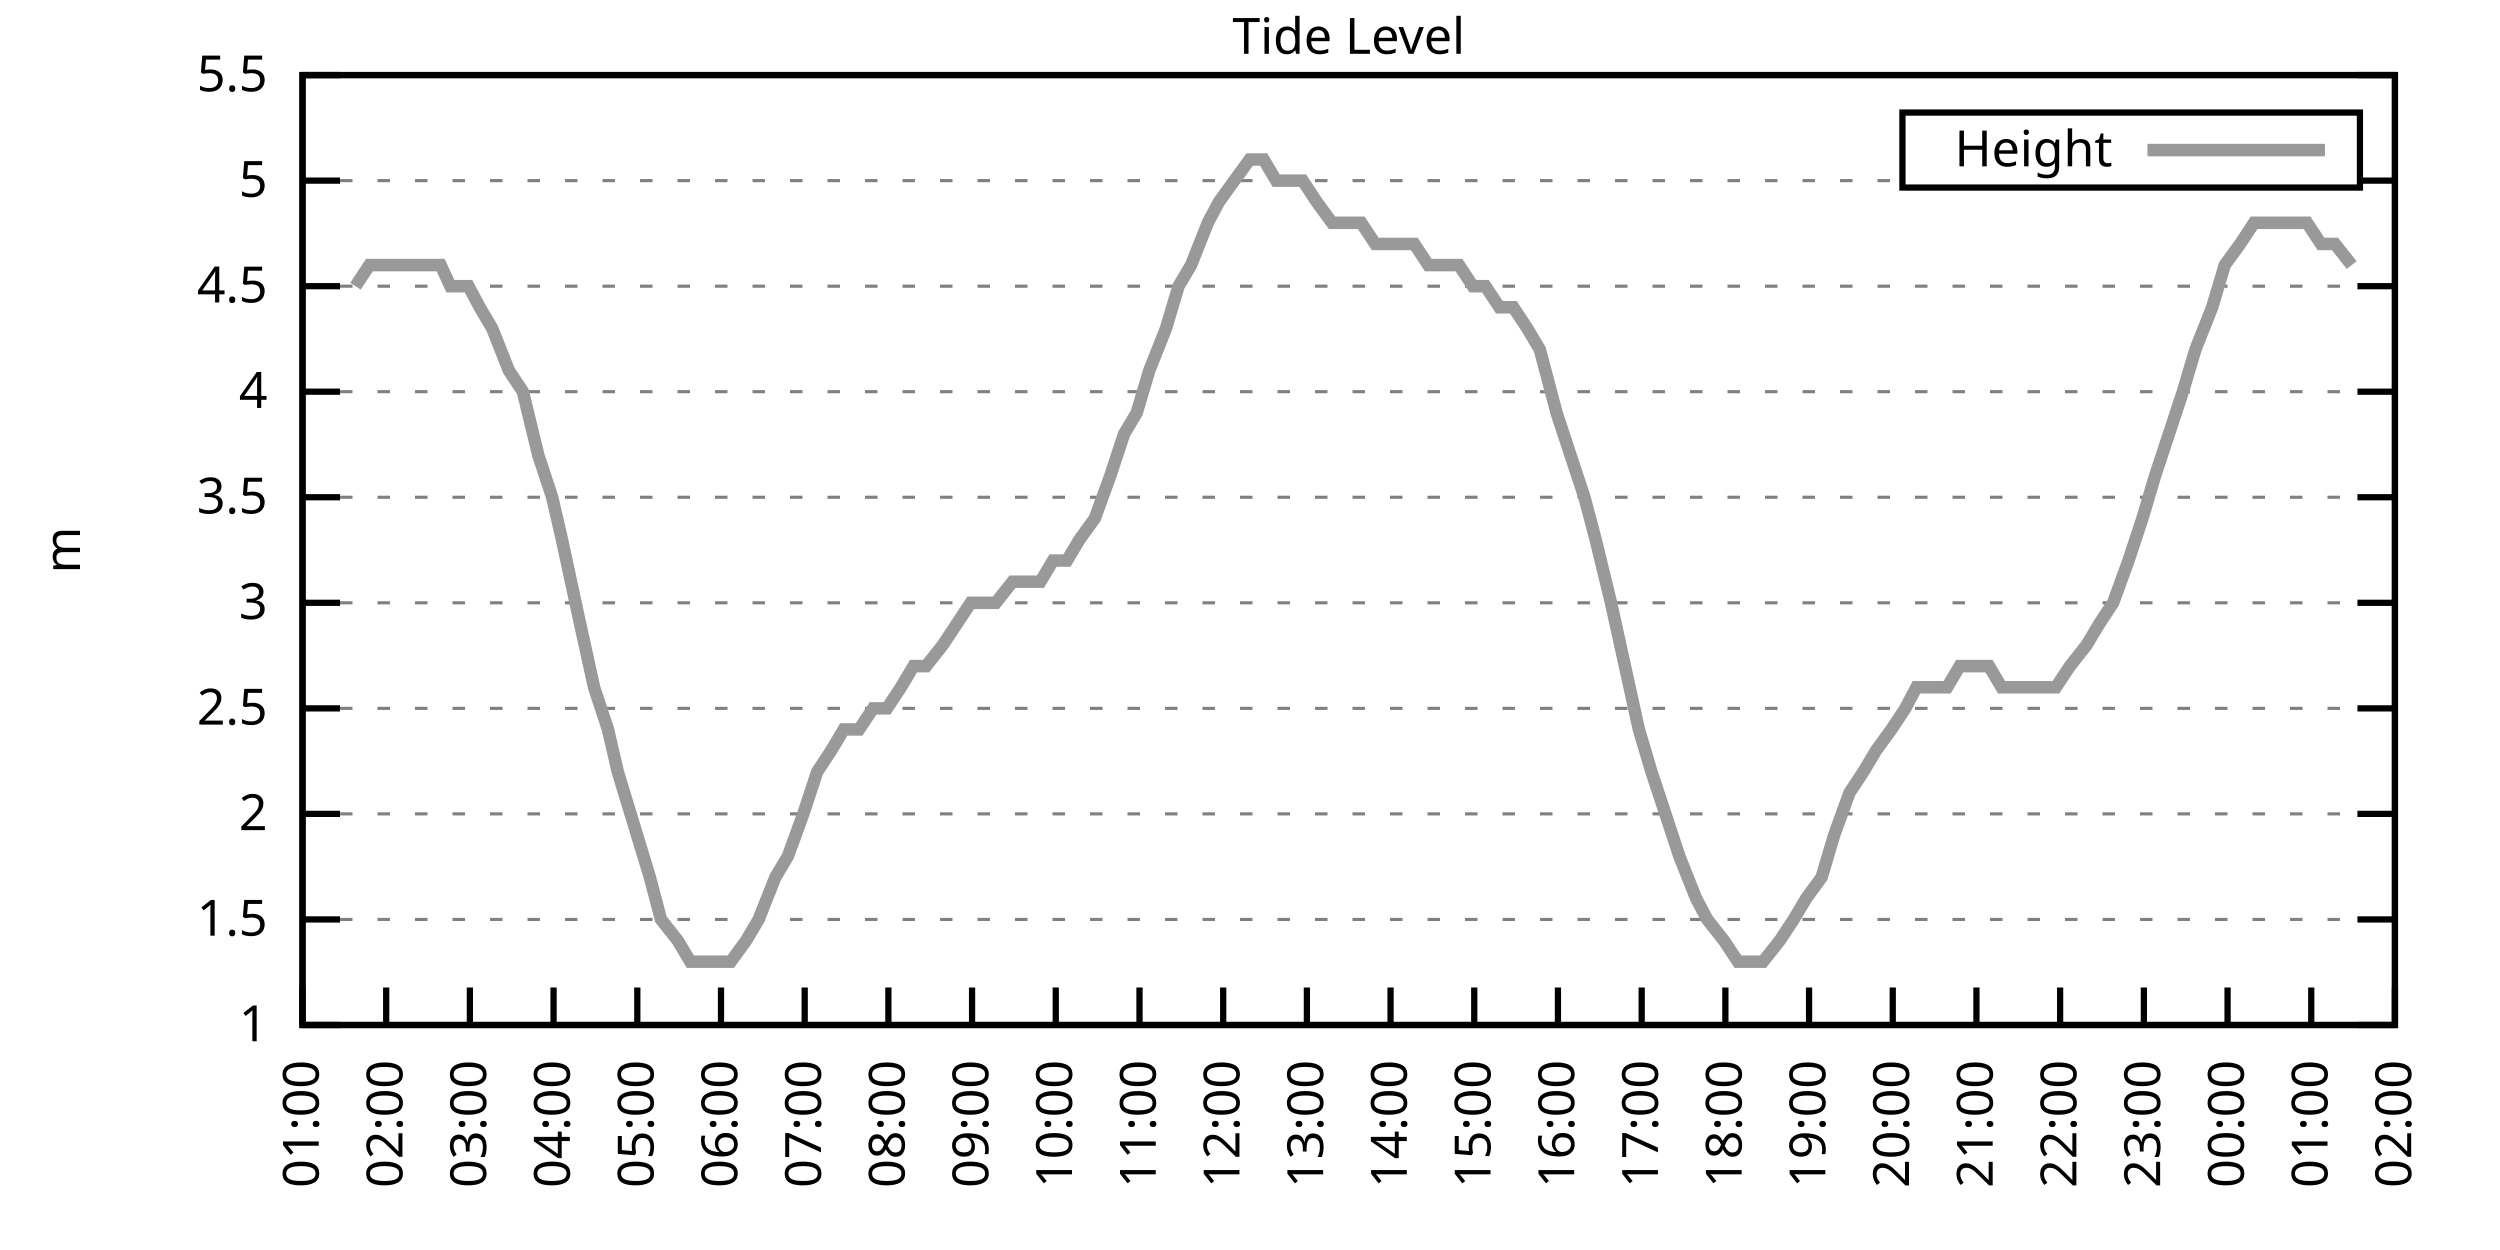
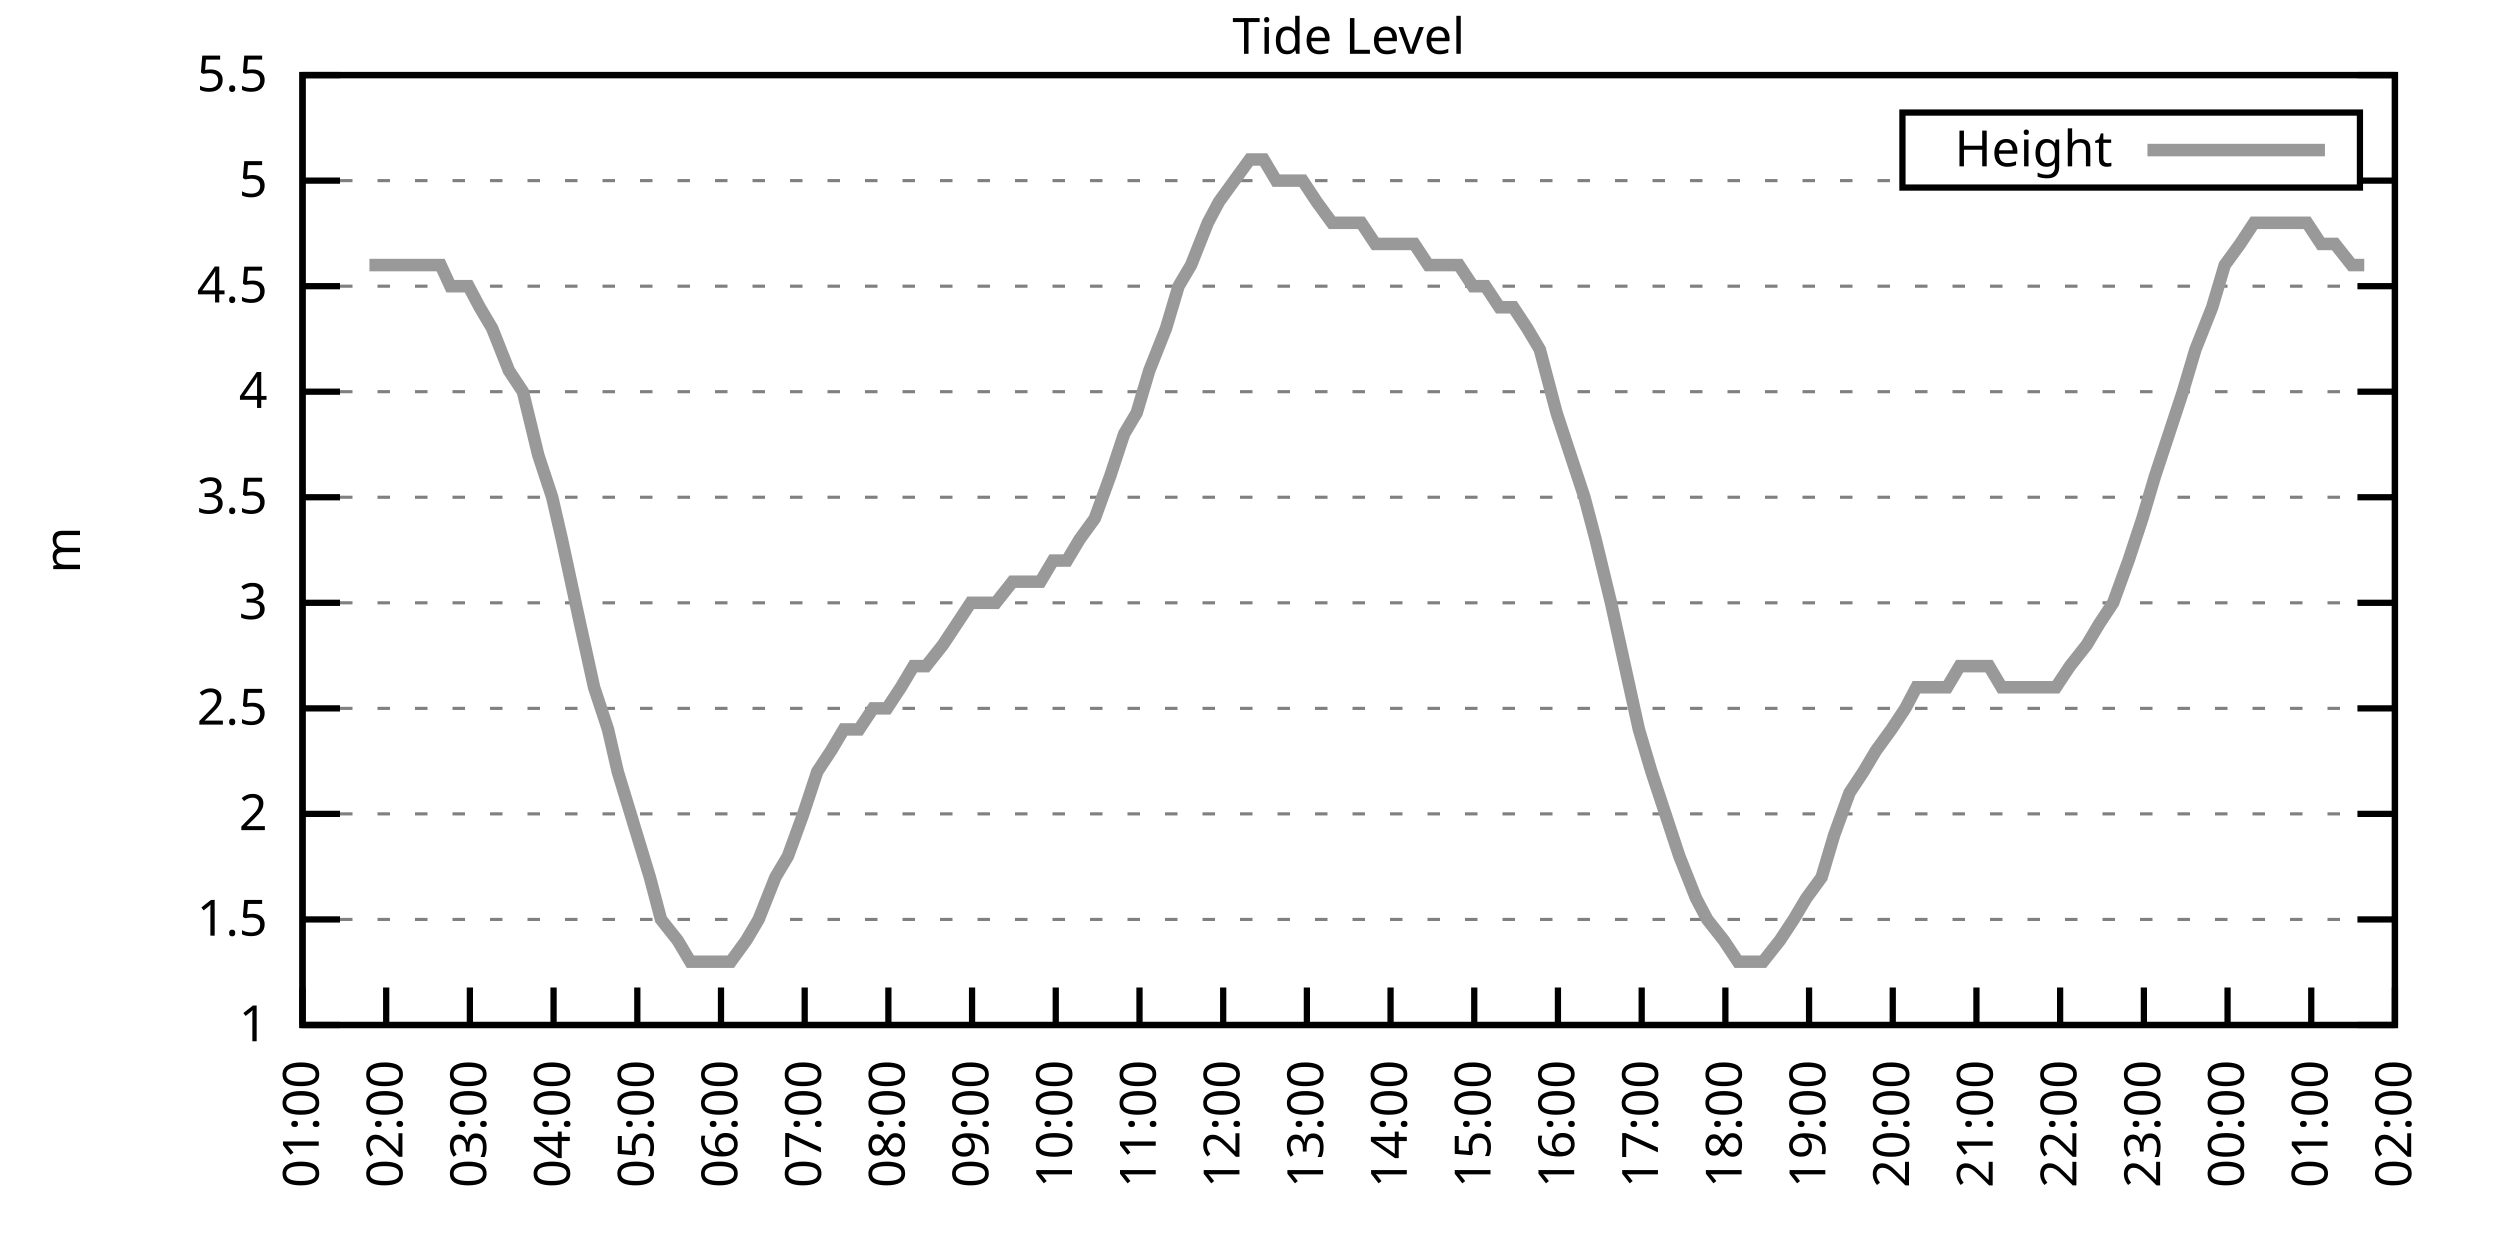
<svg xmlns="http://www.w3.org/2000/svg" xmlns:xlink="http://www.w3.org/1999/xlink" width="400" height="200" viewBox="0 0 400 200">
  <g id="gnuplot_canvas">
    <rect x="0" y="0" width="400" height="200" fill="none" />
    <defs>
      <circle id="gpDot" r="0.5" stroke-width="0.5" stroke="currentColor" />
      <path id="gpPt0" stroke-width="0.333" stroke="currentColor" d="M-1,0 h2 M0,-1 v2" />
      <path id="gpPt1" stroke-width="0.333" stroke="currentColor" d="M-1,-1 L1,1 M1,-1 L-1,1" />
      <path id="gpPt2" stroke-width="0.333" stroke="currentColor" d="M-1,0 L1,0 M0,-1 L0,1 M-1,-1 L1,1 M-1,1 L1,-1" />
      <rect id="gpPt3" stroke-width="0.333" stroke="currentColor" x="-1" y="-1" width="2" height="2" />
      <rect id="gpPt4" stroke-width="0.333" stroke="currentColor" fill="currentColor" x="-1" y="-1" width="2" height="2" />
      <circle id="gpPt5" stroke-width="0.333" stroke="currentColor" cx="0" cy="0" r="1" />
      <use xlink:href="#gpPt5" id="gpPt6" fill="currentColor" stroke="none" />
      <path id="gpPt7" stroke-width="0.333" stroke="currentColor" d="M0,-1.33 L-1.33,0.67 L1.33,0.67 z" />
      <use xlink:href="#gpPt7" id="gpPt8" fill="currentColor" stroke="none" />
      <use xlink:href="#gpPt7" id="gpPt9" stroke="currentColor" transform="rotate(180)" />
      <use xlink:href="#gpPt9" id="gpPt10" fill="currentColor" stroke="none" />
      <use xlink:href="#gpPt3" id="gpPt11" stroke="currentColor" transform="rotate(45)" />
      <use xlink:href="#gpPt11" id="gpPt12" fill="currentColor" stroke="none" />
      <path id="gpPt13" stroke-width="0.333" stroke="currentColor" d="M0,1.330 L1.265,0.411 L0.782,-1.067 L-0.782,-1.076 L-1.265,0.411 z" />
      <use xlink:href="#gpPt13" id="gpPt14" fill="currentColor" stroke="none" />
      <filter id="textbox" filterUnits="objectBoundingBox" x="0" y="0" height="1" width="1">
        <feFlood flood-color="white" flood-opacity="1" result="bgnd" />
        <feComposite in="SourceGraphic" in2="bgnd" operator="atop" />
      </filter>
      <filter id="greybox" filterUnits="objectBoundingBox" x="0" y="0" height="1" width="1">
        <feFlood flood-color="lightgrey" flood-opacity="1" result="grey" />
        <feComposite in="SourceGraphic" in2="grey" operator="atop" />
      </filter>
    </defs>
    <g fill="none" color="white" stroke="currentColor" stroke-width="1.00" stroke-linecap="butt" stroke-linejoin="miter">
</g>
    <g fill="none" color="black" stroke="currentColor" stroke-width="1.00" stroke-linecap="butt" stroke-linejoin="miter">
      <g stroke="none" shape-rendering="crispEdges">
        <polygon fill="rgb(255, 255, 255)" points="48.40,164.00 383.18,164.00 383.18,12.02 48.40,12.02 " />
      </g>
    </g>
    <g fill="none" color="black" stroke="currentColor" stroke-width="1.00" stroke-linecap="butt" stroke-linejoin="miter">
</g>
    <g fill="none" color="black" stroke="black" stroke-width="0.50" stroke-linecap="butt" stroke-linejoin="miter">
</g>
    <g fill="none" color="gray" stroke="currentColor" stroke-width="0.50" stroke-linecap="butt" stroke-linejoin="miter">
      <path stroke="gray" stroke-dasharray="2,4" class="gridline" d="M48.40,164.00 L383.19,164.00  " />
    </g>
    <g fill="none" color="gray" stroke="gray" stroke-width="1.00" stroke-linecap="butt" stroke-linejoin="miter">
</g>
    <g fill="none" color="black" stroke="currentColor" stroke-width="1.00" stroke-linecap="butt" stroke-linejoin="miter">
      <path stroke="black" d="M48.40,164.00 L54.40,164.00 M383.19,164.00 L377.19,164.00  " />
      <g transform="translate(42.80,166.60)" stroke="none" fill="black" font-family="Sans" font-size="8.00" text-anchor="end">
        <text>
          <tspan font-family="Sans"> 1</tspan>
        </text>
      </g>
    </g>
    <g fill="none" color="black" stroke="currentColor" stroke-width="1.00" stroke-linecap="butt" stroke-linejoin="miter">
</g>
    <g fill="none" color="black" stroke="black" stroke-width="0.50" stroke-linecap="butt" stroke-linejoin="miter">
</g>
    <g fill="none" color="gray" stroke="currentColor" stroke-width="0.50" stroke-linecap="butt" stroke-linejoin="miter">
      <path stroke="gray" stroke-dasharray="2,4" class="gridline" d="M48.40,147.11 L383.19,147.11  " />
    </g>
    <g fill="none" color="gray" stroke="gray" stroke-width="1.00" stroke-linecap="butt" stroke-linejoin="miter">
</g>
    <g fill="none" color="black" stroke="currentColor" stroke-width="1.00" stroke-linecap="butt" stroke-linejoin="miter">
      <path stroke="black" d="M48.40,147.11 L54.40,147.11 M383.19,147.11 L377.19,147.11  " />
      <g transform="translate(42.80,149.71)" stroke="none" fill="black" font-family="Sans" font-size="8.00" text-anchor="end">
        <text>
          <tspan font-family="Sans"> 1.5</tspan>
        </text>
      </g>
    </g>
    <g fill="none" color="black" stroke="currentColor" stroke-width="1.00" stroke-linecap="butt" stroke-linejoin="miter">
</g>
    <g fill="none" color="black" stroke="black" stroke-width="0.50" stroke-linecap="butt" stroke-linejoin="miter">
</g>
    <g fill="none" color="gray" stroke="currentColor" stroke-width="0.50" stroke-linecap="butt" stroke-linejoin="miter">
      <path stroke="gray" stroke-dasharray="2,4" class="gridline" d="M48.40,130.22 L383.19,130.22  " />
    </g>
    <g fill="none" color="gray" stroke="gray" stroke-width="1.00" stroke-linecap="butt" stroke-linejoin="miter">
</g>
    <g fill="none" color="black" stroke="currentColor" stroke-width="1.00" stroke-linecap="butt" stroke-linejoin="miter">
      <path stroke="black" d="M48.40,130.22 L54.40,130.22 M383.19,130.22 L377.19,130.22  " />
      <g transform="translate(42.80,132.82)" stroke="none" fill="black" font-family="Sans" font-size="8.00" text-anchor="end">
        <text>
          <tspan font-family="Sans"> 2</tspan>
        </text>
      </g>
    </g>
    <g fill="none" color="black" stroke="currentColor" stroke-width="1.00" stroke-linecap="butt" stroke-linejoin="miter">
</g>
    <g fill="none" color="black" stroke="black" stroke-width="0.50" stroke-linecap="butt" stroke-linejoin="miter">
</g>
    <g fill="none" color="gray" stroke="currentColor" stroke-width="0.50" stroke-linecap="butt" stroke-linejoin="miter">
      <path stroke="gray" stroke-dasharray="2,4" class="gridline" d="M48.40,113.34 L383.19,113.34  " />
    </g>
    <g fill="none" color="gray" stroke="gray" stroke-width="1.00" stroke-linecap="butt" stroke-linejoin="miter">
</g>
    <g fill="none" color="black" stroke="currentColor" stroke-width="1.00" stroke-linecap="butt" stroke-linejoin="miter">
      <path stroke="black" d="M48.40,113.34 L54.40,113.34 M383.19,113.34 L377.19,113.34  " />
      <g transform="translate(42.80,115.94)" stroke="none" fill="black" font-family="Sans" font-size="8.00" text-anchor="end">
        <text>
          <tspan font-family="Sans"> 2.5</tspan>
        </text>
      </g>
    </g>
    <g fill="none" color="black" stroke="currentColor" stroke-width="1.00" stroke-linecap="butt" stroke-linejoin="miter">
</g>
    <g fill="none" color="black" stroke="black" stroke-width="0.50" stroke-linecap="butt" stroke-linejoin="miter">
</g>
    <g fill="none" color="gray" stroke="currentColor" stroke-width="0.50" stroke-linecap="butt" stroke-linejoin="miter">
      <path stroke="gray" stroke-dasharray="2,4" class="gridline" d="M48.40,96.45 L383.19,96.45  " />
    </g>
    <g fill="none" color="gray" stroke="gray" stroke-width="1.00" stroke-linecap="butt" stroke-linejoin="miter">
</g>
    <g fill="none" color="black" stroke="currentColor" stroke-width="1.00" stroke-linecap="butt" stroke-linejoin="miter">
      <path stroke="black" d="M48.40,96.45 L54.40,96.45 M383.19,96.45 L377.19,96.45  " />
      <g transform="translate(42.80,99.05)" stroke="none" fill="black" font-family="Sans" font-size="8.00" text-anchor="end">
        <text>
          <tspan font-family="Sans"> 3</tspan>
        </text>
      </g>
    </g>
    <g fill="none" color="black" stroke="currentColor" stroke-width="1.00" stroke-linecap="butt" stroke-linejoin="miter">
</g>
    <g fill="none" color="black" stroke="black" stroke-width="0.50" stroke-linecap="butt" stroke-linejoin="miter">
</g>
    <g fill="none" color="gray" stroke="currentColor" stroke-width="0.50" stroke-linecap="butt" stroke-linejoin="miter">
      <path stroke="gray" stroke-dasharray="2,4" class="gridline" d="M48.40,79.56 L383.19,79.56  " />
    </g>
    <g fill="none" color="gray" stroke="gray" stroke-width="1.00" stroke-linecap="butt" stroke-linejoin="miter">
</g>
    <g fill="none" color="black" stroke="currentColor" stroke-width="1.00" stroke-linecap="butt" stroke-linejoin="miter">
      <path stroke="black" d="M48.40,79.56 L54.40,79.56 M383.19,79.56 L377.19,79.56  " />
      <g transform="translate(42.80,82.16)" stroke="none" fill="black" font-family="Sans" font-size="8.00" text-anchor="end">
        <text>
          <tspan font-family="Sans"> 3.5</tspan>
        </text>
      </g>
    </g>
    <g fill="none" color="black" stroke="currentColor" stroke-width="1.00" stroke-linecap="butt" stroke-linejoin="miter">
</g>
    <g fill="none" color="black" stroke="black" stroke-width="0.50" stroke-linecap="butt" stroke-linejoin="miter">
</g>
    <g fill="none" color="gray" stroke="currentColor" stroke-width="0.50" stroke-linecap="butt" stroke-linejoin="miter">
      <path stroke="gray" stroke-dasharray="2,4" class="gridline" d="M48.40,62.67 L383.19,62.67  " />
    </g>
    <g fill="none" color="gray" stroke="gray" stroke-width="1.00" stroke-linecap="butt" stroke-linejoin="miter">
</g>
    <g fill="none" color="black" stroke="currentColor" stroke-width="1.00" stroke-linecap="butt" stroke-linejoin="miter">
      <path stroke="black" d="M48.40,62.67 L54.40,62.67 M383.19,62.67 L377.19,62.67  " />
      <g transform="translate(42.80,65.27)" stroke="none" fill="black" font-family="Sans" font-size="8.00" text-anchor="end">
        <text>
          <tspan font-family="Sans"> 4</tspan>
        </text>
      </g>
    </g>
    <g fill="none" color="black" stroke="currentColor" stroke-width="1.00" stroke-linecap="butt" stroke-linejoin="miter">
</g>
    <g fill="none" color="black" stroke="black" stroke-width="0.50" stroke-linecap="butt" stroke-linejoin="miter">
</g>
    <g fill="none" color="gray" stroke="currentColor" stroke-width="0.50" stroke-linecap="butt" stroke-linejoin="miter">
      <path stroke="gray" stroke-dasharray="2,4" class="gridline" d="M48.40,45.79 L383.19,45.79  " />
    </g>
    <g fill="none" color="gray" stroke="gray" stroke-width="1.00" stroke-linecap="butt" stroke-linejoin="miter">
</g>
    <g fill="none" color="black" stroke="currentColor" stroke-width="1.00" stroke-linecap="butt" stroke-linejoin="miter">
      <path stroke="black" d="M48.40,45.79 L54.40,45.79 M383.19,45.79 L377.19,45.79  " />
      <g transform="translate(42.80,48.39)" stroke="none" fill="black" font-family="Sans" font-size="8.00" text-anchor="end">
        <text>
          <tspan font-family="Sans"> 4.5</tspan>
        </text>
      </g>
    </g>
    <g fill="none" color="black" stroke="currentColor" stroke-width="1.00" stroke-linecap="butt" stroke-linejoin="miter">
</g>
    <g fill="none" color="black" stroke="black" stroke-width="0.50" stroke-linecap="butt" stroke-linejoin="miter">
</g>
    <g fill="none" color="gray" stroke="currentColor" stroke-width="0.50" stroke-linecap="butt" stroke-linejoin="miter">
      <path stroke="gray" stroke-dasharray="2,4" class="gridline" d="M48.40,28.90 L304.39,28.90 M377.59,28.90 L383.19,28.90  " />
    </g>
    <g fill="none" color="gray" stroke="gray" stroke-width="1.00" stroke-linecap="butt" stroke-linejoin="miter">
</g>
    <g fill="none" color="black" stroke="currentColor" stroke-width="1.00" stroke-linecap="butt" stroke-linejoin="miter">
      <path stroke="black" d="M48.40,28.90 L54.40,28.90 M383.19,28.90 L377.19,28.90  " />
      <g transform="translate(42.80,31.50)" stroke="none" fill="black" font-family="Sans" font-size="8.00" text-anchor="end">
        <text>
          <tspan font-family="Sans"> 5</tspan>
        </text>
      </g>
    </g>
    <g fill="none" color="black" stroke="currentColor" stroke-width="1.00" stroke-linecap="butt" stroke-linejoin="miter">
</g>
    <g fill="none" color="black" stroke="black" stroke-width="0.50" stroke-linecap="butt" stroke-linejoin="miter">
</g>
    <g fill="none" color="gray" stroke="currentColor" stroke-width="0.50" stroke-linecap="butt" stroke-linejoin="miter">
      <path stroke="gray" stroke-dasharray="2,4" class="gridline" d="M48.40,12.01 L383.19,12.01  " />
    </g>
    <g fill="none" color="gray" stroke="gray" stroke-width="1.00" stroke-linecap="butt" stroke-linejoin="miter">
</g>
    <g fill="none" color="black" stroke="currentColor" stroke-width="1.00" stroke-linecap="butt" stroke-linejoin="miter">
      <path stroke="black" d="M48.40,12.01 L54.40,12.01 M383.19,12.01 L377.19,12.01  " />
      <g transform="translate(42.80,14.61)" stroke="none" fill="black" font-family="Sans" font-size="8.00" text-anchor="end">
        <text>
          <tspan font-family="Sans"> 5.5</tspan>
        </text>
      </g>
    </g>
    <g fill="none" color="black" stroke="currentColor" stroke-width="1.00" stroke-linecap="butt" stroke-linejoin="miter">
      <path stroke="black" d="M48.40,164.00 L48.40,158.00  " />
      <g transform="translate(51.00,169.60) rotate(270.00)" stroke="none" fill="black" font-family="Sans" font-size="8.00" text-anchor="end">
        <text>
          <tspan font-family="Sans">01:00</tspan>
        </text>
      </g>
    </g>
    <g fill="none" color="black" stroke="currentColor" stroke-width="1.00" stroke-linecap="butt" stroke-linejoin="miter">
      <path stroke="black" d="M61.79,164.00 L61.79,158.00  " />
      <g transform="translate(64.39,169.60) rotate(270.00)" stroke="none" fill="black" font-family="Sans" font-size="8.00" text-anchor="end">
        <text>
          <tspan font-family="Sans">02:00</tspan>
        </text>
      </g>
    </g>
    <g fill="none" color="black" stroke="currentColor" stroke-width="1.00" stroke-linecap="butt" stroke-linejoin="miter">
      <path stroke="black" d="M75.18,164.00 L75.18,158.00  " />
      <g transform="translate(77.78,169.60) rotate(270.00)" stroke="none" fill="black" font-family="Sans" font-size="8.00" text-anchor="end">
        <text>
          <tspan font-family="Sans">03:00</tspan>
        </text>
      </g>
    </g>
    <g fill="none" color="black" stroke="currentColor" stroke-width="1.00" stroke-linecap="butt" stroke-linejoin="miter">
      <path stroke="black" d="M88.57,164.00 L88.57,158.00  " />
      <g transform="translate(91.17,169.60) rotate(270.00)" stroke="none" fill="black" font-family="Sans" font-size="8.00" text-anchor="end">
        <text>
          <tspan font-family="Sans">04:00</tspan>
        </text>
      </g>
    </g>
    <g fill="none" color="black" stroke="currentColor" stroke-width="1.00" stroke-linecap="butt" stroke-linejoin="miter">
      <path stroke="black" d="M101.97,164.00 L101.97,158.00  " />
      <g transform="translate(104.57,169.60) rotate(270.00)" stroke="none" fill="black" font-family="Sans" font-size="8.00" text-anchor="end">
        <text>
          <tspan font-family="Sans">05:00</tspan>
        </text>
      </g>
    </g>
    <g fill="none" color="black" stroke="currentColor" stroke-width="1.00" stroke-linecap="butt" stroke-linejoin="miter">
      <path stroke="black" d="M115.36,164.00 L115.36,158.00  " />
      <g transform="translate(117.96,169.60) rotate(270.00)" stroke="none" fill="black" font-family="Sans" font-size="8.00" text-anchor="end">
        <text>
          <tspan font-family="Sans">06:00</tspan>
        </text>
      </g>
    </g>
    <g fill="none" color="black" stroke="currentColor" stroke-width="1.00" stroke-linecap="butt" stroke-linejoin="miter">
      <path stroke="black" d="M128.75,164.00 L128.75,158.00  " />
      <g transform="translate(131.35,169.60) rotate(270.00)" stroke="none" fill="black" font-family="Sans" font-size="8.00" text-anchor="end">
        <text>
          <tspan font-family="Sans">07:00</tspan>
        </text>
      </g>
    </g>
    <g fill="none" color="black" stroke="currentColor" stroke-width="1.00" stroke-linecap="butt" stroke-linejoin="miter">
      <path stroke="black" d="M142.14,164.00 L142.14,158.00  " />
      <g transform="translate(144.74,169.60) rotate(270.00)" stroke="none" fill="black" font-family="Sans" font-size="8.00" text-anchor="end">
        <text>
          <tspan font-family="Sans">08:00</tspan>
        </text>
      </g>
    </g>
    <g fill="none" color="black" stroke="currentColor" stroke-width="1.00" stroke-linecap="butt" stroke-linejoin="miter">
      <path stroke="black" d="M155.53,164.00 L155.53,158.00  " />
      <g transform="translate(158.13,169.60) rotate(270.00)" stroke="none" fill="black" font-family="Sans" font-size="8.00" text-anchor="end">
        <text>
          <tspan font-family="Sans">09:00</tspan>
        </text>
      </g>
    </g>
    <g fill="none" color="black" stroke="currentColor" stroke-width="1.00" stroke-linecap="butt" stroke-linejoin="miter">
      <path stroke="black" d="M168.92,164.00 L168.92,158.00  " />
      <g transform="translate(171.52,169.60) rotate(270.00)" stroke="none" fill="black" font-family="Sans" font-size="8.00" text-anchor="end">
        <text>
          <tspan font-family="Sans">10:00</tspan>
        </text>
      </g>
    </g>
    <g fill="none" color="black" stroke="currentColor" stroke-width="1.00" stroke-linecap="butt" stroke-linejoin="miter">
      <path stroke="black" d="M182.32,164.00 L182.32,158.00  " />
      <g transform="translate(184.92,169.60) rotate(270.00)" stroke="none" fill="black" font-family="Sans" font-size="8.00" text-anchor="end">
        <text>
          <tspan font-family="Sans">11:00</tspan>
        </text>
      </g>
    </g>
    <g fill="none" color="black" stroke="currentColor" stroke-width="1.00" stroke-linecap="butt" stroke-linejoin="miter">
      <path stroke="black" d="M195.71,164.00 L195.71,158.00  " />
      <g transform="translate(198.31,169.60) rotate(270.00)" stroke="none" fill="black" font-family="Sans" font-size="8.00" text-anchor="end">
        <text>
          <tspan font-family="Sans">12:00</tspan>
        </text>
      </g>
    </g>
    <g fill="none" color="black" stroke="currentColor" stroke-width="1.00" stroke-linecap="butt" stroke-linejoin="miter">
      <path stroke="black" d="M209.10,164.00 L209.10,158.00  " />
      <g transform="translate(211.70,169.60) rotate(270.00)" stroke="none" fill="black" font-family="Sans" font-size="8.00" text-anchor="end">
        <text>
          <tspan font-family="Sans">13:00</tspan>
        </text>
      </g>
    </g>
    <g fill="none" color="black" stroke="currentColor" stroke-width="1.00" stroke-linecap="butt" stroke-linejoin="miter">
      <path stroke="black" d="M222.49,164.00 L222.49,158.00  " />
      <g transform="translate(225.09,169.60) rotate(270.00)" stroke="none" fill="black" font-family="Sans" font-size="8.00" text-anchor="end">
        <text>
          <tspan font-family="Sans">14:00</tspan>
        </text>
      </g>
    </g>
    <g fill="none" color="black" stroke="currentColor" stroke-width="1.00" stroke-linecap="butt" stroke-linejoin="miter">
      <path stroke="black" d="M235.88,164.00 L235.88,158.00  " />
      <g transform="translate(238.48,169.60) rotate(270.00)" stroke="none" fill="black" font-family="Sans" font-size="8.00" text-anchor="end">
        <text>
          <tspan font-family="Sans">15:00</tspan>
        </text>
      </g>
    </g>
    <g fill="none" color="black" stroke="currentColor" stroke-width="1.00" stroke-linecap="butt" stroke-linejoin="miter">
      <path stroke="black" d="M249.27,164.00 L249.27,158.00  " />
      <g transform="translate(251.87,169.60) rotate(270.00)" stroke="none" fill="black" font-family="Sans" font-size="8.00" text-anchor="end">
        <text>
          <tspan font-family="Sans">16:00</tspan>
        </text>
      </g>
    </g>
    <g fill="none" color="black" stroke="currentColor" stroke-width="1.00" stroke-linecap="butt" stroke-linejoin="miter">
      <path stroke="black" d="M262.67,164.00 L262.67,158.00  " />
      <g transform="translate(265.27,169.60) rotate(270.00)" stroke="none" fill="black" font-family="Sans" font-size="8.00" text-anchor="end">
        <text>
          <tspan font-family="Sans">17:00</tspan>
        </text>
      </g>
    </g>
    <g fill="none" color="black" stroke="currentColor" stroke-width="1.00" stroke-linecap="butt" stroke-linejoin="miter">
      <path stroke="black" d="M276.06,164.00 L276.06,158.00  " />
      <g transform="translate(278.66,169.60) rotate(270.00)" stroke="none" fill="black" font-family="Sans" font-size="8.00" text-anchor="end">
        <text>
          <tspan font-family="Sans">18:00</tspan>
        </text>
      </g>
    </g>
    <g fill="none" color="black" stroke="currentColor" stroke-width="1.00" stroke-linecap="butt" stroke-linejoin="miter">
      <path stroke="black" d="M289.45,164.00 L289.45,158.00  " />
      <g transform="translate(292.05,169.60) rotate(270.00)" stroke="none" fill="black" font-family="Sans" font-size="8.00" text-anchor="end">
        <text>
          <tspan font-family="Sans">19:00</tspan>
        </text>
      </g>
    </g>
    <g fill="none" color="black" stroke="currentColor" stroke-width="1.00" stroke-linecap="butt" stroke-linejoin="miter">
      <path stroke="black" d="M302.84,164.00 L302.84,158.00  " />
      <g transform="translate(305.44,169.60) rotate(270.00)" stroke="none" fill="black" font-family="Sans" font-size="8.00" text-anchor="end">
        <text>
          <tspan font-family="Sans">20:00</tspan>
        </text>
      </g>
    </g>
    <g fill="none" color="black" stroke="currentColor" stroke-width="1.00" stroke-linecap="butt" stroke-linejoin="miter">
      <path stroke="black" d="M316.23,164.00 L316.23,158.00  " />
      <g transform="translate(318.83,169.60) rotate(270.00)" stroke="none" fill="black" font-family="Sans" font-size="8.00" text-anchor="end">
        <text>
          <tspan font-family="Sans">21:00</tspan>
        </text>
      </g>
    </g>
    <g fill="none" color="black" stroke="currentColor" stroke-width="1.00" stroke-linecap="butt" stroke-linejoin="miter">
      <path stroke="black" d="M329.62,164.00 L329.62,158.00  " />
      <g transform="translate(332.22,169.60) rotate(270.00)" stroke="none" fill="black" font-family="Sans" font-size="8.00" text-anchor="end">
        <text>
          <tspan font-family="Sans">22:00</tspan>
        </text>
      </g>
    </g>
    <g fill="none" color="black" stroke="currentColor" stroke-width="1.00" stroke-linecap="butt" stroke-linejoin="miter">
      <path stroke="black" d="M343.02,164.00 L343.02,158.00  " />
      <g transform="translate(345.62,169.60) rotate(270.00)" stroke="none" fill="black" font-family="Sans" font-size="8.00" text-anchor="end">
        <text>
          <tspan font-family="Sans">23:00</tspan>
        </text>
      </g>
    </g>
    <g fill="none" color="black" stroke="currentColor" stroke-width="1.00" stroke-linecap="butt" stroke-linejoin="miter">
      <path stroke="black" d="M356.41,164.00 L356.41,158.00  " />
      <g transform="translate(359.01,169.60) rotate(270.00)" stroke="none" fill="black" font-family="Sans" font-size="8.00" text-anchor="end">
        <text>
          <tspan font-family="Sans">00:00</tspan>
        </text>
      </g>
    </g>
    <g fill="none" color="black" stroke="currentColor" stroke-width="1.00" stroke-linecap="butt" stroke-linejoin="miter">
      <path stroke="black" d="M369.80,164.00 L369.80,158.00  " />
      <g transform="translate(372.40,169.60) rotate(270.00)" stroke="none" fill="black" font-family="Sans" font-size="8.00" text-anchor="end">
        <text>
          <tspan font-family="Sans">01:00</tspan>
        </text>
      </g>
    </g>
    <g fill="none" color="black" stroke="currentColor" stroke-width="1.00" stroke-linecap="butt" stroke-linejoin="miter">
      <path stroke="black" d="M383.19,164.00 L383.19,158.00  " />
      <g transform="translate(385.79,169.60) rotate(270.00)" stroke="none" fill="black" font-family="Sans" font-size="8.00" text-anchor="end">
        <text>
          <tspan font-family="Sans">02:00</tspan>
        </text>
      </g>
    </g>
    <g fill="none" color="black" stroke="currentColor" stroke-width="1.00" stroke-linecap="butt" stroke-linejoin="miter">
</g>
    <g fill="none" color="black" stroke="currentColor" stroke-width="1.00" stroke-linecap="butt" stroke-linejoin="miter">
      <path stroke="black" d="M48.40,12.01 L48.40,164.00 L383.19,164.00 L383.19,12.01 L48.40,12.01 Z  " />
    </g>
    <g fill="none" color="black" stroke="currentColor" stroke-width="1.00" stroke-linecap="butt" stroke-linejoin="miter">
</g>
    <g fill="none" color="black" stroke="currentColor" stroke-width="1.00" stroke-linecap="butt" stroke-linejoin="miter">
      <path stroke="black" d="M304.39,30.01 L304.39,18.01 L377.59,18.01 L377.59,30.01 L304.39,30.01 Z  " />
    </g>
    <g id="Tide_level_plot_1">
      <g fill="none" color="white" stroke="black" stroke-width="2.00" stroke-linecap="butt" stroke-linejoin="miter">
</g>
      <g fill="none" color="black" stroke="currentColor" stroke-width="2.00" stroke-linecap="butt" stroke-linejoin="miter">
        <g transform="translate(337.99,26.61)" stroke="none" fill="black" font-family="Sans" font-size="8.00" text-anchor="end">
          <text>
            <tspan font-family="Sans">Height</tspan>
          </text>
        </g>
      </g>
      <g fill="none" color="black" stroke="currentColor" stroke-width="2.00" stroke-linecap="butt" stroke-linejoin="miter">
-         <path stroke="rgb(153, 153, 153)" d="M343.59,24.01 L371.99,24.01 M56.88,45.79 L59.11,42.41 L61.57,42.41 L63.80,42.41 L65.59,42.41 L67.59,42.41   L70.50,42.41 L72.06,45.79 L74.96,45.79 L76.75,49.16 L78.75,52.54 L81.43,59.30 L83.66,62.67 L86.12,72.81   L88.35,79.56 L89.91,86.32 L92.82,99.83 L95.05,109.96 L97.28,116.71 L98.84,123.47 L103.98,140.36 L105.76,147.11   L108.44,150.49 L110.45,153.87 L112.90,153.87 L114.91,153.87 L116.92,153.87 L119.38,150.49 L121.38,147.11 L124.06,140.36   L126.07,136.98 L128.53,130.22 L130.76,123.47 L132.99,120.09 L135.00,116.71 L137.45,116.71 L139.69,113.34 L141.92,113.34   L144.15,109.96 L146.16,106.58 L148.17,106.58 L150.85,103.20 L153.08,99.83 L155.31,96.45 L157.32,96.45 L159.33,96.45   L162.01,93.07 L164.01,93.07 L166.47,93.07 L168.48,89.69 L170.71,89.69 L172.72,86.32 L175.17,82.94 L177.63,76.18   L179.86,69.43 L181.87,66.05 L183.88,59.30 L186.56,52.54 L188.57,45.79 L190.57,42.41 L193.25,35.65 L195.04,32.28   L197.49,28.90 L199.95,25.52 L202.18,25.52 L204.19,28.90 L206.42,28.90 L208.43,28.90 L210.66,32.28 L213.12,35.65   L215.57,35.65 L217.80,35.65 L220.04,39.03 L222.27,39.03 L224.50,39.03 L226.29,39.03 L228.52,42.41 L230.97,42.41   L233.43,42.41 L235.66,45.79 L237.67,45.79 L239.90,49.16 L242.13,49.16 L244.36,52.54 L246.37,55.92 L249.05,66.05   L251.28,72.81 L253.51,79.56 L255.30,86.32 L257.76,96.45 L259.99,106.58 L262.22,116.71 L264.23,123.47 L266.46,130.22   L268.69,136.98 L271.37,143.73 L273.16,147.11 L275.83,150.49 L278.07,153.87 L280.30,153.87 L282.08,153.87 L284.76,150.49   L286.99,147.11 L289.00,143.73 L291.46,140.36 L293.47,133.60 L295.92,126.85 L298.15,123.47 L300.16,120.09 L302.62,116.71   L304.85,113.34 L306.63,109.96 L308.64,109.96 L311.54,109.96 L313.55,106.58 L315.79,106.58 L318.24,106.58 L320.25,109.96   L322.48,109.96 L324.94,109.96 L326.95,109.96 L328.95,109.96 L331.19,106.58 L333.86,103.20 L335.87,99.83 L338.10,96.45   L340.56,89.69 L342.79,82.94 L344.80,76.18 L347.03,69.43 L349.26,62.67 L351.27,55.92 L353.95,49.16 L355.96,42.41   L358.42,39.03 L360.65,35.65 L362.88,35.65 L365.11,35.65 L367.34,35.65 L369.13,35.65 L371.36,39.03 L373.59,39.03   L376.27,42.41  " />
+         <path stroke="rgb(153, 153, 153)" d="M343.59,24.01 L371.99,24.01 M59.11,42.41 L61.57,42.41 L63.80,42.41 L65.59,42.41 L67.59,42.41 L70.50,42.41   L72.06,45.79 L74.96,45.79 L76.75,49.16 L78.75,52.54 L81.43,59.30 L83.66,62.67 L86.12,72.81 L88.35,79.56   L89.91,86.32 L92.82,99.83 L95.05,109.96 L97.28,116.71 L98.84,123.47 L103.98,140.36 L105.76,147.11 L108.44,150.49   L110.45,153.87 L112.90,153.87 L114.91,153.87 L116.92,153.87 L119.38,150.49 L121.38,147.11 L124.06,140.36 L126.07,136.98   L128.53,130.22 L130.76,123.47 L132.99,120.09 L135.00,116.71 L137.45,116.71 L139.69,113.34 L141.92,113.34 L144.15,109.96   L146.16,106.58 L148.17,106.58 L150.85,103.20 L153.08,99.83 L155.31,96.45 L157.32,96.45 L159.33,96.45 L162.01,93.07   L164.01,93.07 L166.47,93.07 L168.48,89.69 L170.71,89.69 L172.72,86.32 L175.17,82.94 L177.63,76.18 L179.86,69.43   L181.87,66.05 L183.88,59.30 L186.56,52.54 L188.57,45.79 L190.57,42.41 L193.25,35.65 L195.04,32.28 L197.49,28.90   L199.95,25.52 L202.18,25.52 L204.19,28.90 L206.42,28.90 L208.43,28.90 L210.66,32.28 L213.12,35.65 L215.57,35.65   L217.80,35.65 L220.04,39.03 L222.27,39.03 L224.50,39.03 L226.29,39.03 L228.52,42.41 L230.97,42.41 L233.43,42.41   L235.66,45.79 L237.67,45.79 L239.90,49.16 L242.13,49.16 L244.36,52.54 L246.37,55.92 L249.05,66.05 L251.28,72.81   L253.51,79.56 L255.30,86.32 L257.76,96.45 L259.99,106.58 L262.22,116.71 L264.23,123.47 L266.46,130.22 L268.69,136.98   L271.37,143.73 L273.16,147.11 L275.83,150.49 L278.07,153.87 L280.30,153.87 L282.08,153.87 L284.76,150.49 L286.99,147.11   L289.00,143.73 L291.46,140.36 L293.47,133.60 L295.92,126.85 L298.15,123.47 L300.16,120.09 L302.62,116.71 L304.85,113.34   L306.63,109.96 L308.64,109.96 L311.54,109.96 L313.55,106.58 L315.79,106.58 L318.24,106.58 L320.25,109.96 L322.48,109.96   L324.94,109.96 L326.95,109.96 L328.95,109.96 L331.19,106.58 L333.86,103.20 L335.87,99.83 L338.10,96.45 L340.56,89.69   L342.79,82.94 L344.80,76.18 L347.03,69.43 L349.26,62.67 L351.27,55.92 L353.95,49.16 L355.96,42.41 L358.42,39.03   L360.65,35.65 L362.88,35.65 L365.11,35.65 L367.34,35.65 L369.13,35.65 L371.36,39.03 L373.59,39.03 L376.27,42.41   L378.28,42.41  " />
      </g>
    </g>
    <g fill="none" color="black" stroke="currentColor" stroke-width="2.00" stroke-linecap="butt" stroke-linejoin="miter">
</g>
    <g fill="none" color="black" stroke="black" stroke-width="1.00" stroke-linecap="butt" stroke-linejoin="miter">
</g>
    <g fill="none" color="black" stroke="currentColor" stroke-width="1.00" stroke-linecap="butt" stroke-linejoin="miter">
      <path stroke="black" d="M48.40,12.01 L48.40,164.00 L383.19,164.00 L383.19,12.01 L48.40,12.01 Z  " />
      <g transform="translate(12.80,88.01) rotate(270.00)" stroke="none" fill="black" font-family="Sans" font-size="8.00" text-anchor="middle">
        <text>
          <tspan font-family="Sans">m</tspan>
        </text>
      </g>
    </g>
    <g fill="none" color="black" stroke="currentColor" stroke-width="1.00" stroke-linecap="butt" stroke-linejoin="miter">
</g>
    <g fill="none" color="black" stroke="currentColor" stroke-width="1.00" stroke-linecap="butt" stroke-linejoin="miter">
      <g transform="translate(215.79,8.61)" stroke="none" fill="black" font-family="Sans" font-size="8.00" text-anchor="middle">
        <text>
          <tspan font-family="Sans">Tide Level</tspan>
        </text>
      </g>
    </g>
    <g fill="none" color="black" stroke="currentColor" stroke-width="1.00" stroke-linecap="butt" stroke-linejoin="miter">
</g>
  </g>
</svg>
